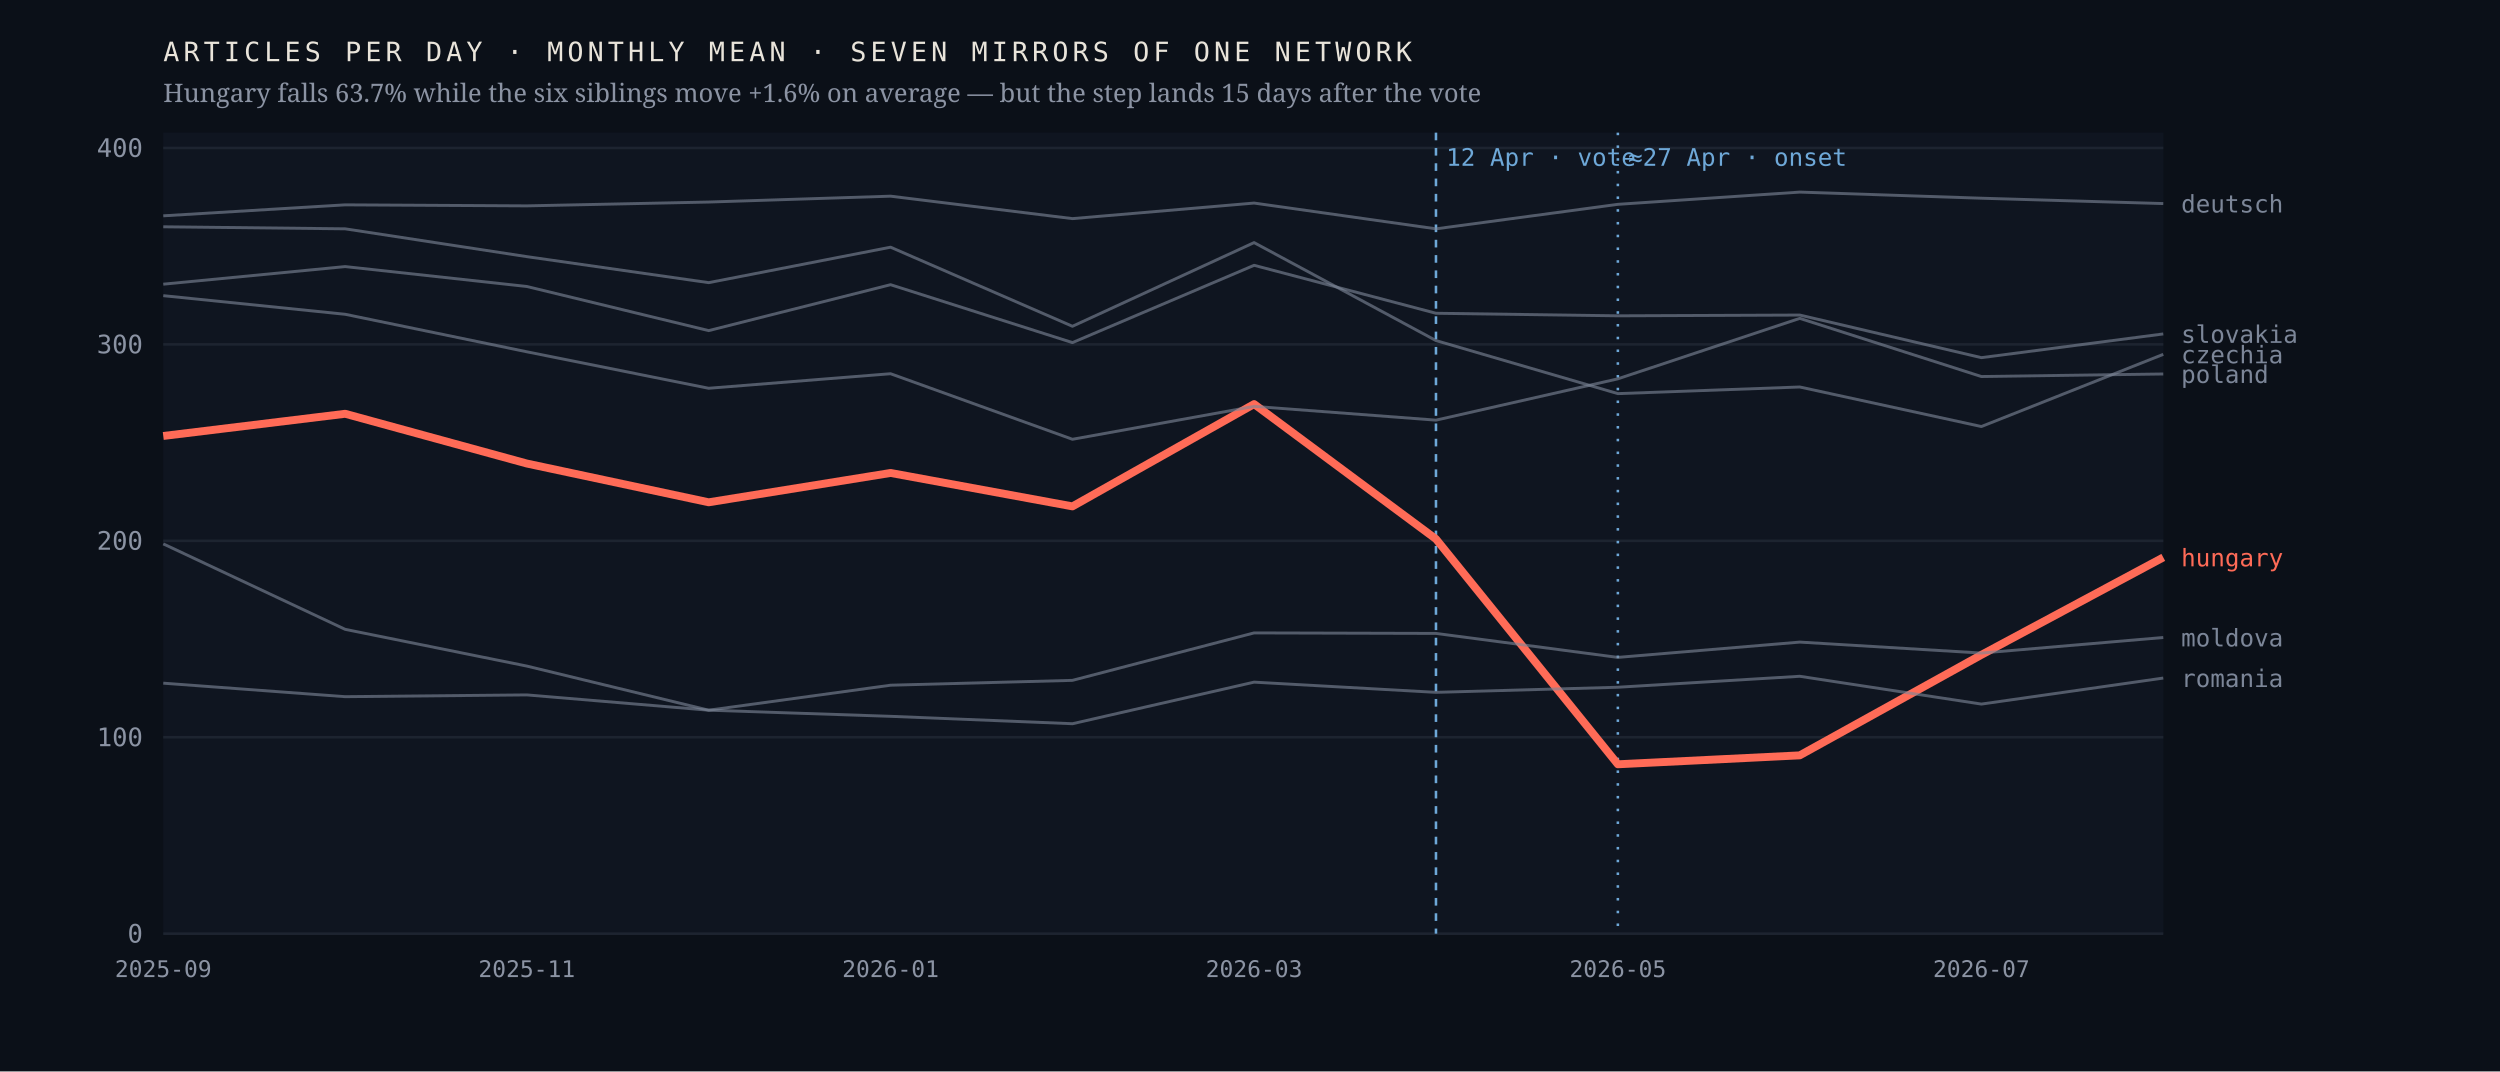
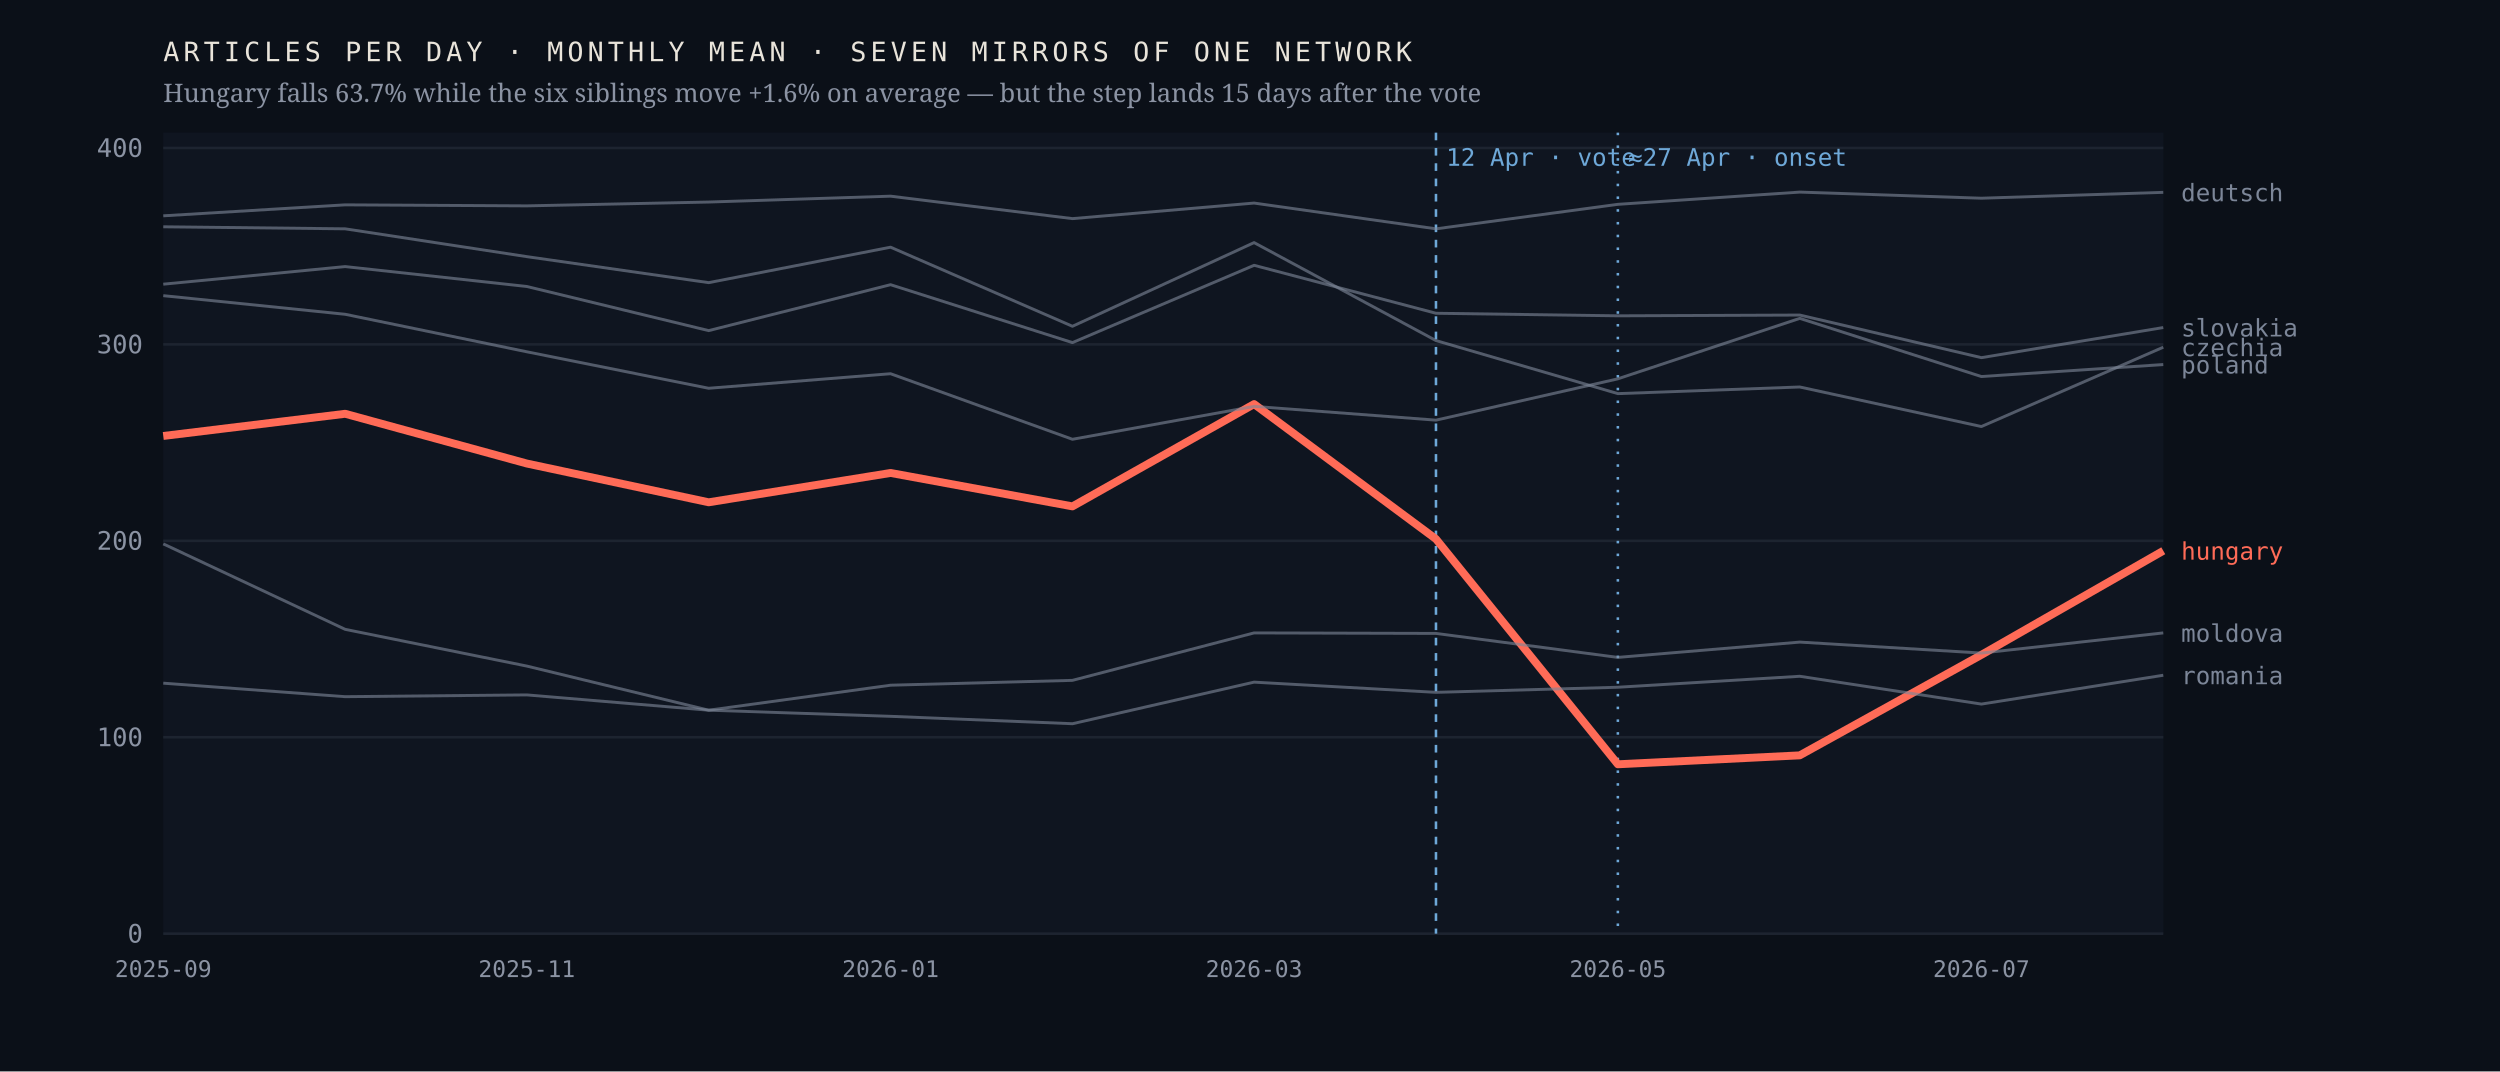
<svg xmlns="http://www.w3.org/2000/svg" viewBox="0 0 980 420" width="980" height="420" role="img" aria-label="Monthly output of seven mirrors of one network; the Hungarian line falls 63.7% after April 2026 while the six others hold roughly flat">
  <rect width="980" height="420" fill="#0b1018" />
  <rect x="64" y="52" width="784" height="314" fill="#0f1520" />
  <line x1="64" y1="366.0" x2="848" y2="366.0" stroke="#1d2430" stroke-width="1" />
  <text x="56.0" y="369.5" font-family="ui-monospace,'IBM Plex Mono',Menlo,monospace" font-size="10" font-weight="400" letter-spacing="0" fill="#8b93a3" text-anchor="end">0</text>
  <line x1="64" y1="289.0" x2="848" y2="289.0" stroke="#1d2430" stroke-width="1" />
  <text x="56.0" y="292.5" font-family="ui-monospace,'IBM Plex Mono',Menlo,monospace" font-size="10" font-weight="400" letter-spacing="0" fill="#8b93a3" text-anchor="end">100</text>
  <line x1="64" y1="212.0" x2="848" y2="212.0" stroke="#1d2430" stroke-width="1" />
  <text x="56.0" y="215.5" font-family="ui-monospace,'IBM Plex Mono',Menlo,monospace" font-size="10" font-weight="400" letter-spacing="0" fill="#8b93a3" text-anchor="end">200</text>
  <line x1="64" y1="135.0" x2="848" y2="135.0" stroke="#1d2430" stroke-width="1" />
  <text x="56.0" y="138.5" font-family="ui-monospace,'IBM Plex Mono',Menlo,monospace" font-size="10" font-weight="400" letter-spacing="0" fill="#8b93a3" text-anchor="end">300</text>
  <line x1="64" y1="58.0" x2="848" y2="58.0" stroke="#1d2430" stroke-width="1" />
  <text x="56.0" y="61.5" font-family="ui-monospace,'IBM Plex Mono',Menlo,monospace" font-size="10" font-weight="400" letter-spacing="0" fill="#8b93a3" text-anchor="end">400</text>
  <line x1="562.9" y1="52" x2="562.9" y2="366" stroke="#6ea8d8" stroke-width="1" stroke-dasharray="3 3" />
  <text x="566.9" y="65.0" font-family="ui-monospace,'IBM Plex Mono',Menlo,monospace" font-size="9.5" font-weight="400" letter-spacing="0" fill="#6ea8d8" text-anchor="start">12 Apr · vote</text>
  <line x1="634.2" y1="52" x2="634.2" y2="366" stroke="#6ea8d8" stroke-width="1" stroke-dasharray="1 4" />
  <text x="638.2" y="65.0" font-family="ui-monospace,'IBM Plex Mono',Menlo,monospace" font-size="9.5" font-weight="400" letter-spacing="0" fill="#6ea8d8" text-anchor="start">≈27 Apr · onset</text>
-   <polyline points="64.0,170.9 135.3,162.2 206.5,181.7 277.8,196.9 349.1,185.4 420.4,198.5 491.6,158.4 562.9,211.3 634.2,299.6 705.5,296.1 776.7,256.7 848.0,218.5" fill="none" stroke="#ff6b57" stroke-width="3.1" stroke-opacity="1" stroke-linejoin="round" />
-   <text x="855.0" y="222.0" font-family="ui-monospace,'IBM Plex Mono',Menlo,monospace" font-size="9.5" font-weight="500" letter-spacing="0" fill="#ff6b57" text-anchor="start">hungary</text>
-   <polyline points="64.0,88.9 135.3,89.7 206.5,100.6 277.8,110.8 349.1,96.9 420.4,127.9 491.6,95.1 562.9,133.5 634.2,154.3 705.5,151.7 776.7,167.2 848.0,138.9" fill="none" stroke="#7c8698" stroke-width="1.15" stroke-opacity="0.62" stroke-linejoin="round" />
-   <text x="855.0" y="142.4" font-family="ui-monospace,'IBM Plex Mono',Menlo,monospace" font-size="9.5" font-weight="400" letter-spacing="0" fill="#7c8698" text-anchor="start">czechia</text>
-   <polyline points="64.0,84.6 135.3,80.3 206.5,80.7 277.8,79.2 349.1,76.9 420.4,85.7 491.6,79.6 562.9,89.7 634.2,80.1 705.5,75.3 776.7,77.7 848.0,79.8" fill="none" stroke="#7c8698" stroke-width="1.15" stroke-opacity="0.62" stroke-linejoin="round" />
-   <text x="855.0" y="83.3" font-family="ui-monospace,'IBM Plex Mono',Menlo,monospace" font-size="9.5" font-weight="400" letter-spacing="0" fill="#7c8698" text-anchor="start">deutsch</text>
-   <polyline points="64.0,213.2 135.3,246.7 206.5,261.1 277.8,278.4 349.1,268.6 420.4,266.7 491.6,248.1 562.9,248.3 634.2,257.7 705.5,251.7 776.7,256.0 848.0,249.9" fill="none" stroke="#7c8698" stroke-width="1.15" stroke-opacity="0.62" stroke-linejoin="round" />
-   <text x="855.0" y="253.4" font-family="ui-monospace,'IBM Plex Mono',Menlo,monospace" font-size="9.5" font-weight="400" letter-spacing="0" fill="#7c8698" text-anchor="start">moldova</text>
-   <polyline points="64.0,115.9 135.3,123.2 206.5,137.9 277.8,152.2 349.1,146.5 420.4,172.2 491.6,159.3 562.9,164.7 634.2,148.5 705.5,124.8 776.7,147.6 848.0,146.6" fill="none" stroke="#7c8698" stroke-width="1.15" stroke-opacity="0.62" stroke-linejoin="round" />
-   <text x="855.0" y="150.1" font-family="ui-monospace,'IBM Plex Mono',Menlo,monospace" font-size="9.5" font-weight="400" letter-spacing="0" fill="#7c8698" text-anchor="start">poland</text>
-   <polyline points="64.0,267.8 135.3,273.1 206.5,272.4 277.8,278.4 349.1,280.8 420.4,283.7 491.6,267.4 562.9,271.4 634.2,269.4 705.5,265.1 776.7,276.0 848.0,265.8" fill="none" stroke="#7c8698" stroke-width="1.15" stroke-opacity="0.62" stroke-linejoin="round" />
-   <text x="855.0" y="269.3" font-family="ui-monospace,'IBM Plex Mono',Menlo,monospace" font-size="9.5" font-weight="400" letter-spacing="0" fill="#7c8698" text-anchor="start">romania</text>
-   <polyline points="64.0,111.4 135.3,104.5 206.5,112.3 277.8,129.6 349.1,111.6 420.4,134.3 491.6,104.0 562.9,122.8 634.2,123.8 705.5,123.5 776.7,140.2 848.0,130.9" fill="none" stroke="#7c8698" stroke-width="1.15" stroke-opacity="0.62" stroke-linejoin="round" />
-   <text x="855.0" y="134.4" font-family="ui-monospace,'IBM Plex Mono',Menlo,monospace" font-size="9.5" font-weight="400" letter-spacing="0" fill="#7c8698" text-anchor="start">slovakia</text>
+   <polyline points="64.0,170.9 135.3,162.2 206.5,181.7 277.8,196.9 349.1,185.4 420.4,198.5 491.6,158.4 562.9,211.3 634.2,299.6 705.5,296.1 776.7,256.7 848.0,215.9" fill="none" stroke="#ff6b57" stroke-width="3.1" stroke-opacity="1" stroke-linejoin="round" />
+   <text x="855.0" y="219.4" font-family="ui-monospace,'IBM Plex Mono',Menlo,monospace" font-size="9.5" font-weight="500" letter-spacing="0" fill="#ff6b57" text-anchor="start">hungary</text>
+   <polyline points="64.0,88.9 135.3,89.7 206.5,100.6 277.8,110.8 349.1,96.9 420.4,127.9 491.6,95.1 562.9,133.5 634.2,154.3 705.5,151.7 776.7,167.2 848.0,136.1" fill="none" stroke="#7c8698" stroke-width="1.15" stroke-opacity="0.62" stroke-linejoin="round" />
+   <text x="855.0" y="139.6" font-family="ui-monospace,'IBM Plex Mono',Menlo,monospace" font-size="9.5" font-weight="400" letter-spacing="0" fill="#7c8698" text-anchor="start">czechia</text>
+   <polyline points="64.0,84.6 135.3,80.3 206.5,80.7 277.8,79.2 349.1,76.9 420.4,85.7 491.6,79.6 562.9,89.7 634.2,80.1 705.5,75.3 776.7,77.7 848.0,75.4" fill="none" stroke="#7c8698" stroke-width="1.15" stroke-opacity="0.62" stroke-linejoin="round" />
+   <text x="855.0" y="78.9" font-family="ui-monospace,'IBM Plex Mono',Menlo,monospace" font-size="9.5" font-weight="400" letter-spacing="0" fill="#7c8698" text-anchor="start">deutsch</text>
+   <polyline points="64.0,213.2 135.3,246.7 206.5,261.1 277.8,278.4 349.1,268.6 420.4,266.7 491.6,248.1 562.9,248.3 634.2,257.7 705.5,251.7 776.7,256.0 848.0,248.1" fill="none" stroke="#7c8698" stroke-width="1.15" stroke-opacity="0.62" stroke-linejoin="round" />
+   <text x="855.0" y="251.6" font-family="ui-monospace,'IBM Plex Mono',Menlo,monospace" font-size="9.5" font-weight="400" letter-spacing="0" fill="#7c8698" text-anchor="start">moldova</text>
+   <polyline points="64.0,115.9 135.3,123.2 206.5,137.9 277.8,152.2 349.1,146.5 420.4,172.2 491.6,159.3 562.9,164.7 634.2,148.5 705.5,124.8 776.7,147.6 848.0,142.9" fill="none" stroke="#7c8698" stroke-width="1.15" stroke-opacity="0.62" stroke-linejoin="round" />
+   <text x="855.0" y="146.4" font-family="ui-monospace,'IBM Plex Mono',Menlo,monospace" font-size="9.5" font-weight="400" letter-spacing="0" fill="#7c8698" text-anchor="start">poland</text>
+   <polyline points="64.0,267.8 135.3,273.1 206.5,272.4 277.8,278.4 349.1,280.8 420.4,283.7 491.6,267.4 562.9,271.4 634.2,269.4 705.5,265.1 776.7,276.0 848.0,264.7" fill="none" stroke="#7c8698" stroke-width="1.15" stroke-opacity="0.62" stroke-linejoin="round" />
+   <text x="855.0" y="268.2" font-family="ui-monospace,'IBM Plex Mono',Menlo,monospace" font-size="9.5" font-weight="400" letter-spacing="0" fill="#7c8698" text-anchor="start">romania</text>
+   <polyline points="64.0,111.4 135.3,104.5 206.5,112.3 277.8,129.6 349.1,111.6 420.4,134.3 491.6,104.0 562.9,122.8 634.2,123.8 705.5,123.5 776.7,140.2 848.0,128.4" fill="none" stroke="#7c8698" stroke-width="1.15" stroke-opacity="0.62" stroke-linejoin="round" />
+   <text x="855.0" y="131.9" font-family="ui-monospace,'IBM Plex Mono',Menlo,monospace" font-size="9.5" font-weight="400" letter-spacing="0" fill="#7c8698" text-anchor="start">slovakia</text>
  <text x="64.0" y="383.0" font-family="ui-monospace,'IBM Plex Mono',Menlo,monospace" font-size="9" font-weight="400" letter-spacing="0" fill="#8b93a3" text-anchor="middle">2025-09</text>
  <text x="206.5" y="383.0" font-family="ui-monospace,'IBM Plex Mono',Menlo,monospace" font-size="9" font-weight="400" letter-spacing="0" fill="#8b93a3" text-anchor="middle">2025-11</text>
  <text x="349.1" y="383.0" font-family="ui-monospace,'IBM Plex Mono',Menlo,monospace" font-size="9" font-weight="400" letter-spacing="0" fill="#8b93a3" text-anchor="middle">2026-01</text>
  <text x="491.6" y="383.0" font-family="ui-monospace,'IBM Plex Mono',Menlo,monospace" font-size="9" font-weight="400" letter-spacing="0" fill="#8b93a3" text-anchor="middle">2026-03</text>
  <text x="634.2" y="383.0" font-family="ui-monospace,'IBM Plex Mono',Menlo,monospace" font-size="9" font-weight="400" letter-spacing="0" fill="#8b93a3" text-anchor="middle">2026-05</text>
  <text x="776.7" y="383.0" font-family="ui-monospace,'IBM Plex Mono',Menlo,monospace" font-size="9" font-weight="400" letter-spacing="0" fill="#8b93a3" text-anchor="middle">2026-07</text>
  <text x="64.0" y="24.0" font-family="ui-monospace,'IBM Plex Mono',Menlo,monospace" font-size="10.5" font-weight="400" letter-spacing="1.6" fill="#e9e4da" text-anchor="start">ARTICLES PER DAY · MONTHLY MEAN · SEVEN MIRRORS OF ONE NETWORK</text>
  <text x="64.0" y="40.0" font-family="'Newsreader',Georgia,serif" font-size="10" font-weight="400" letter-spacing="0" fill="#8b93a3" text-anchor="start">Hungary falls 63.7% while the six siblings move +1.6% on average — but the step lands 15 days after the vote</text>
</svg>
